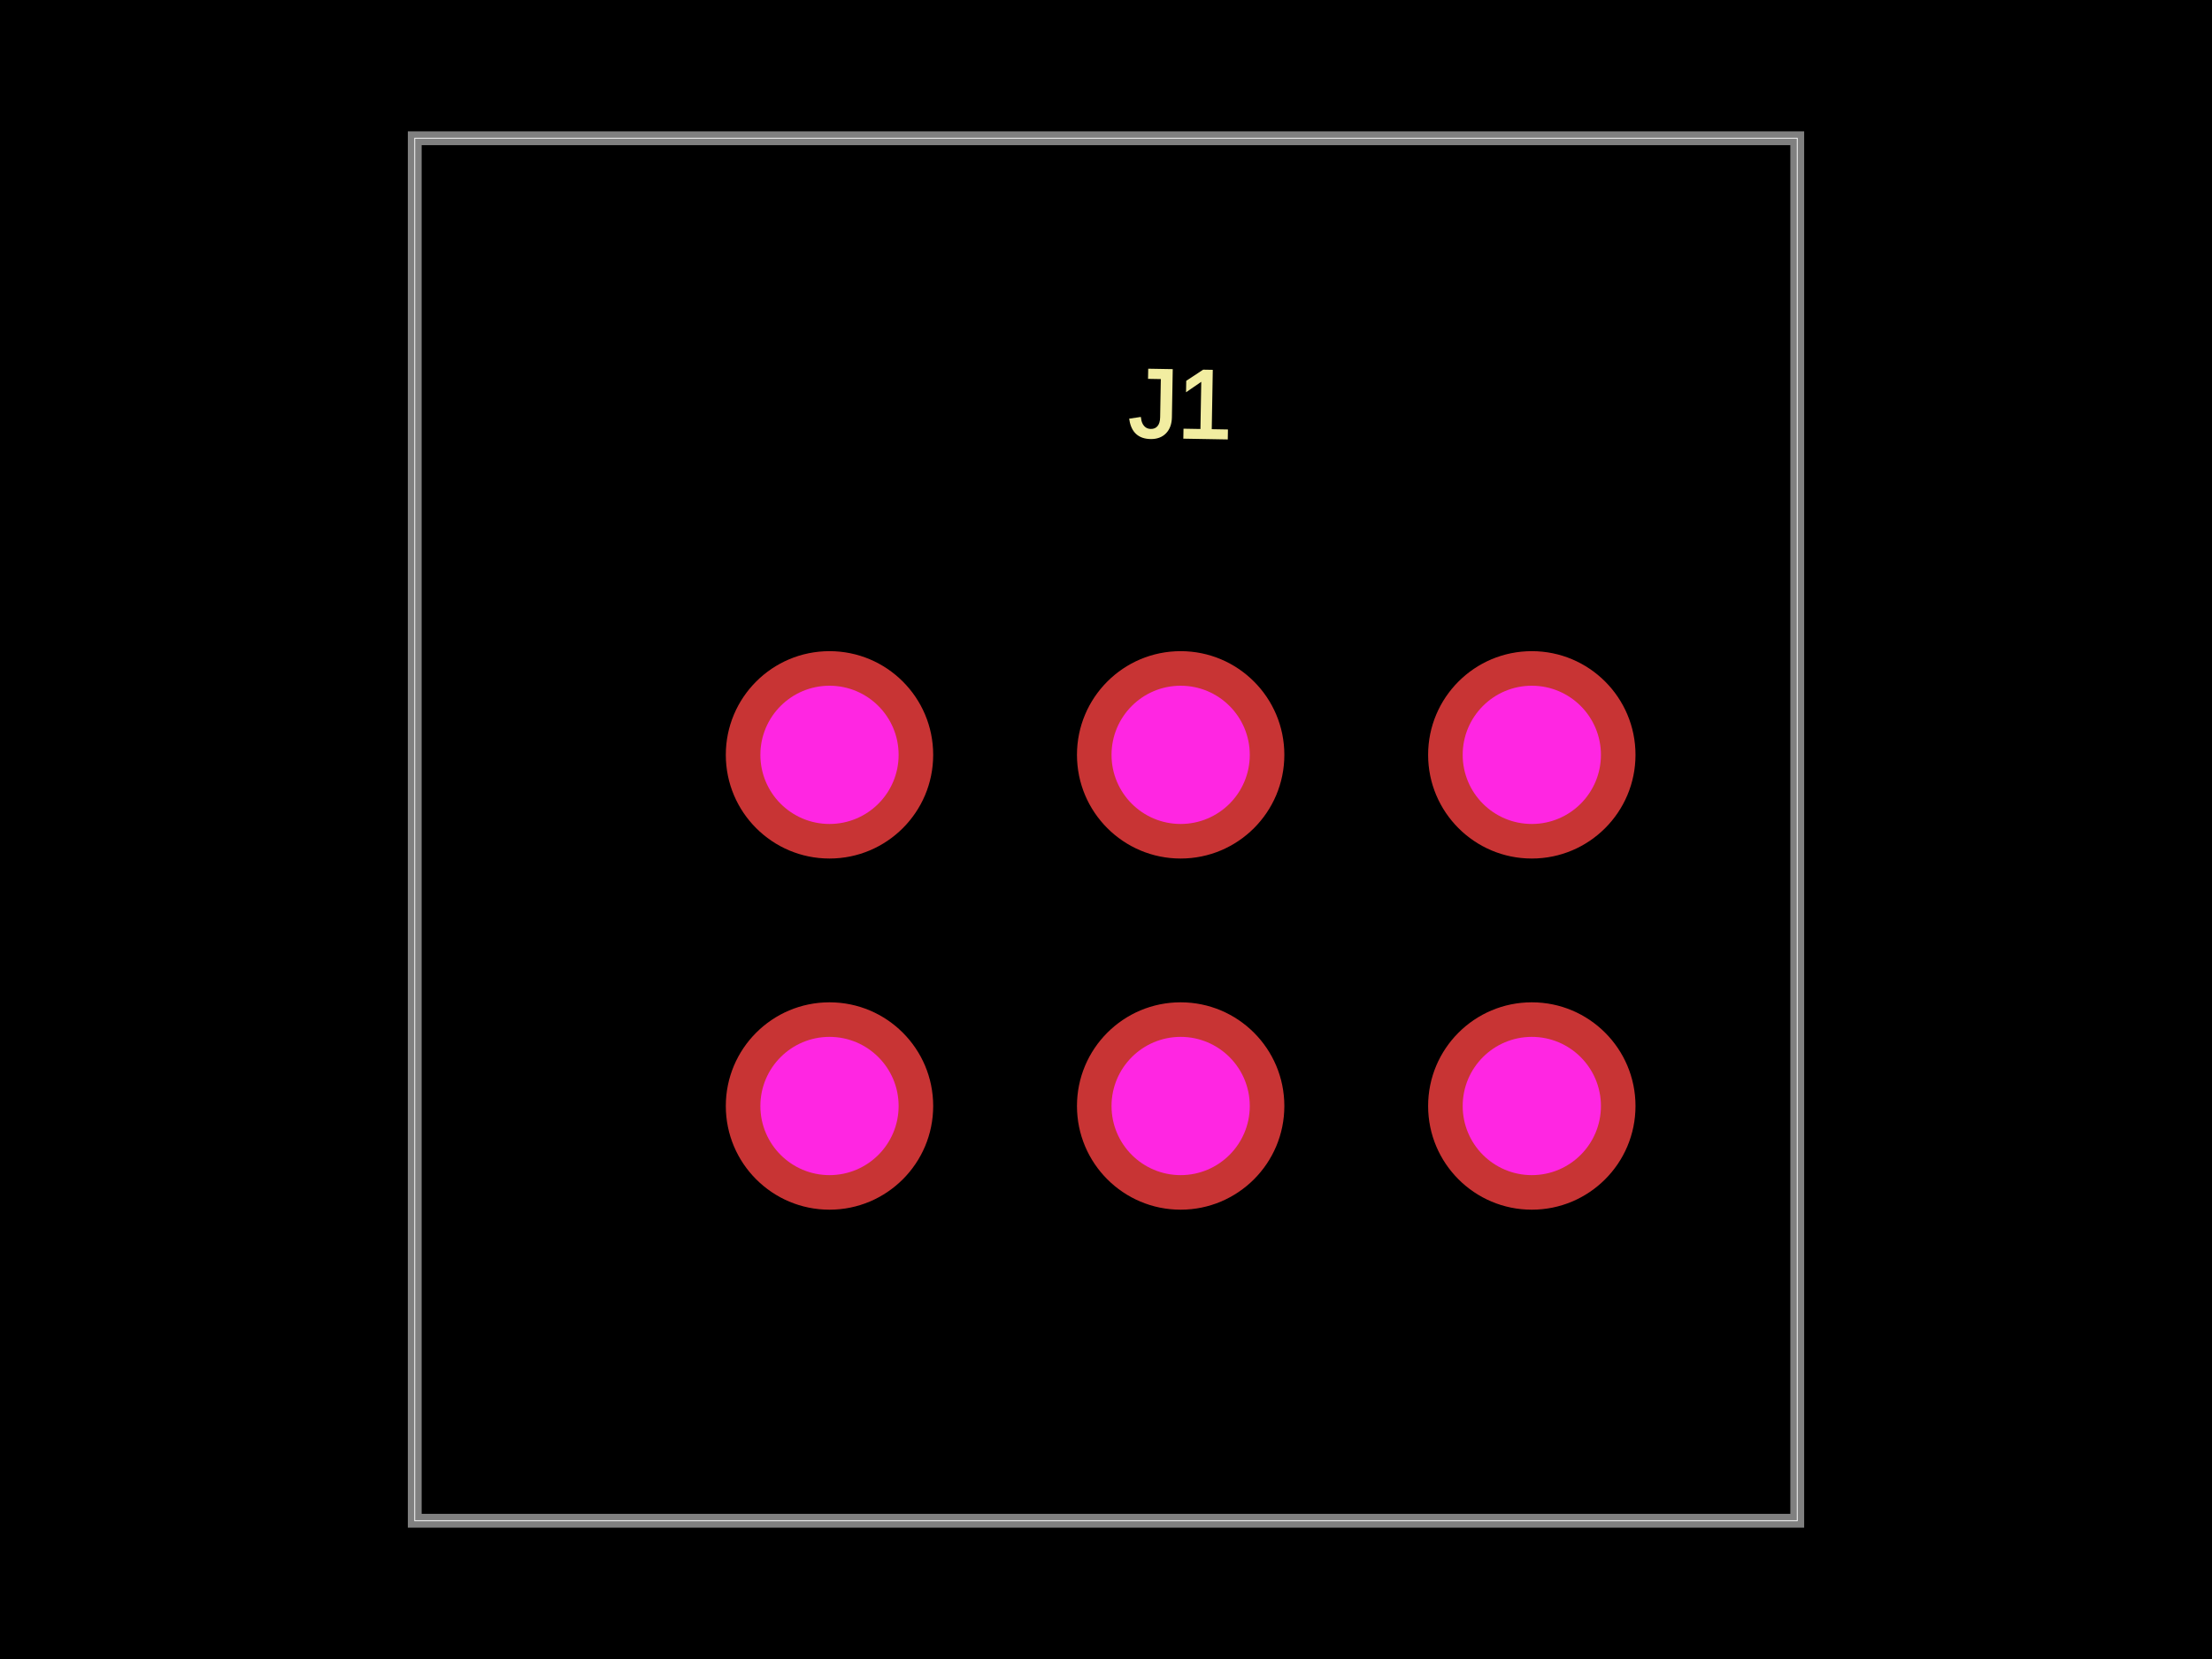
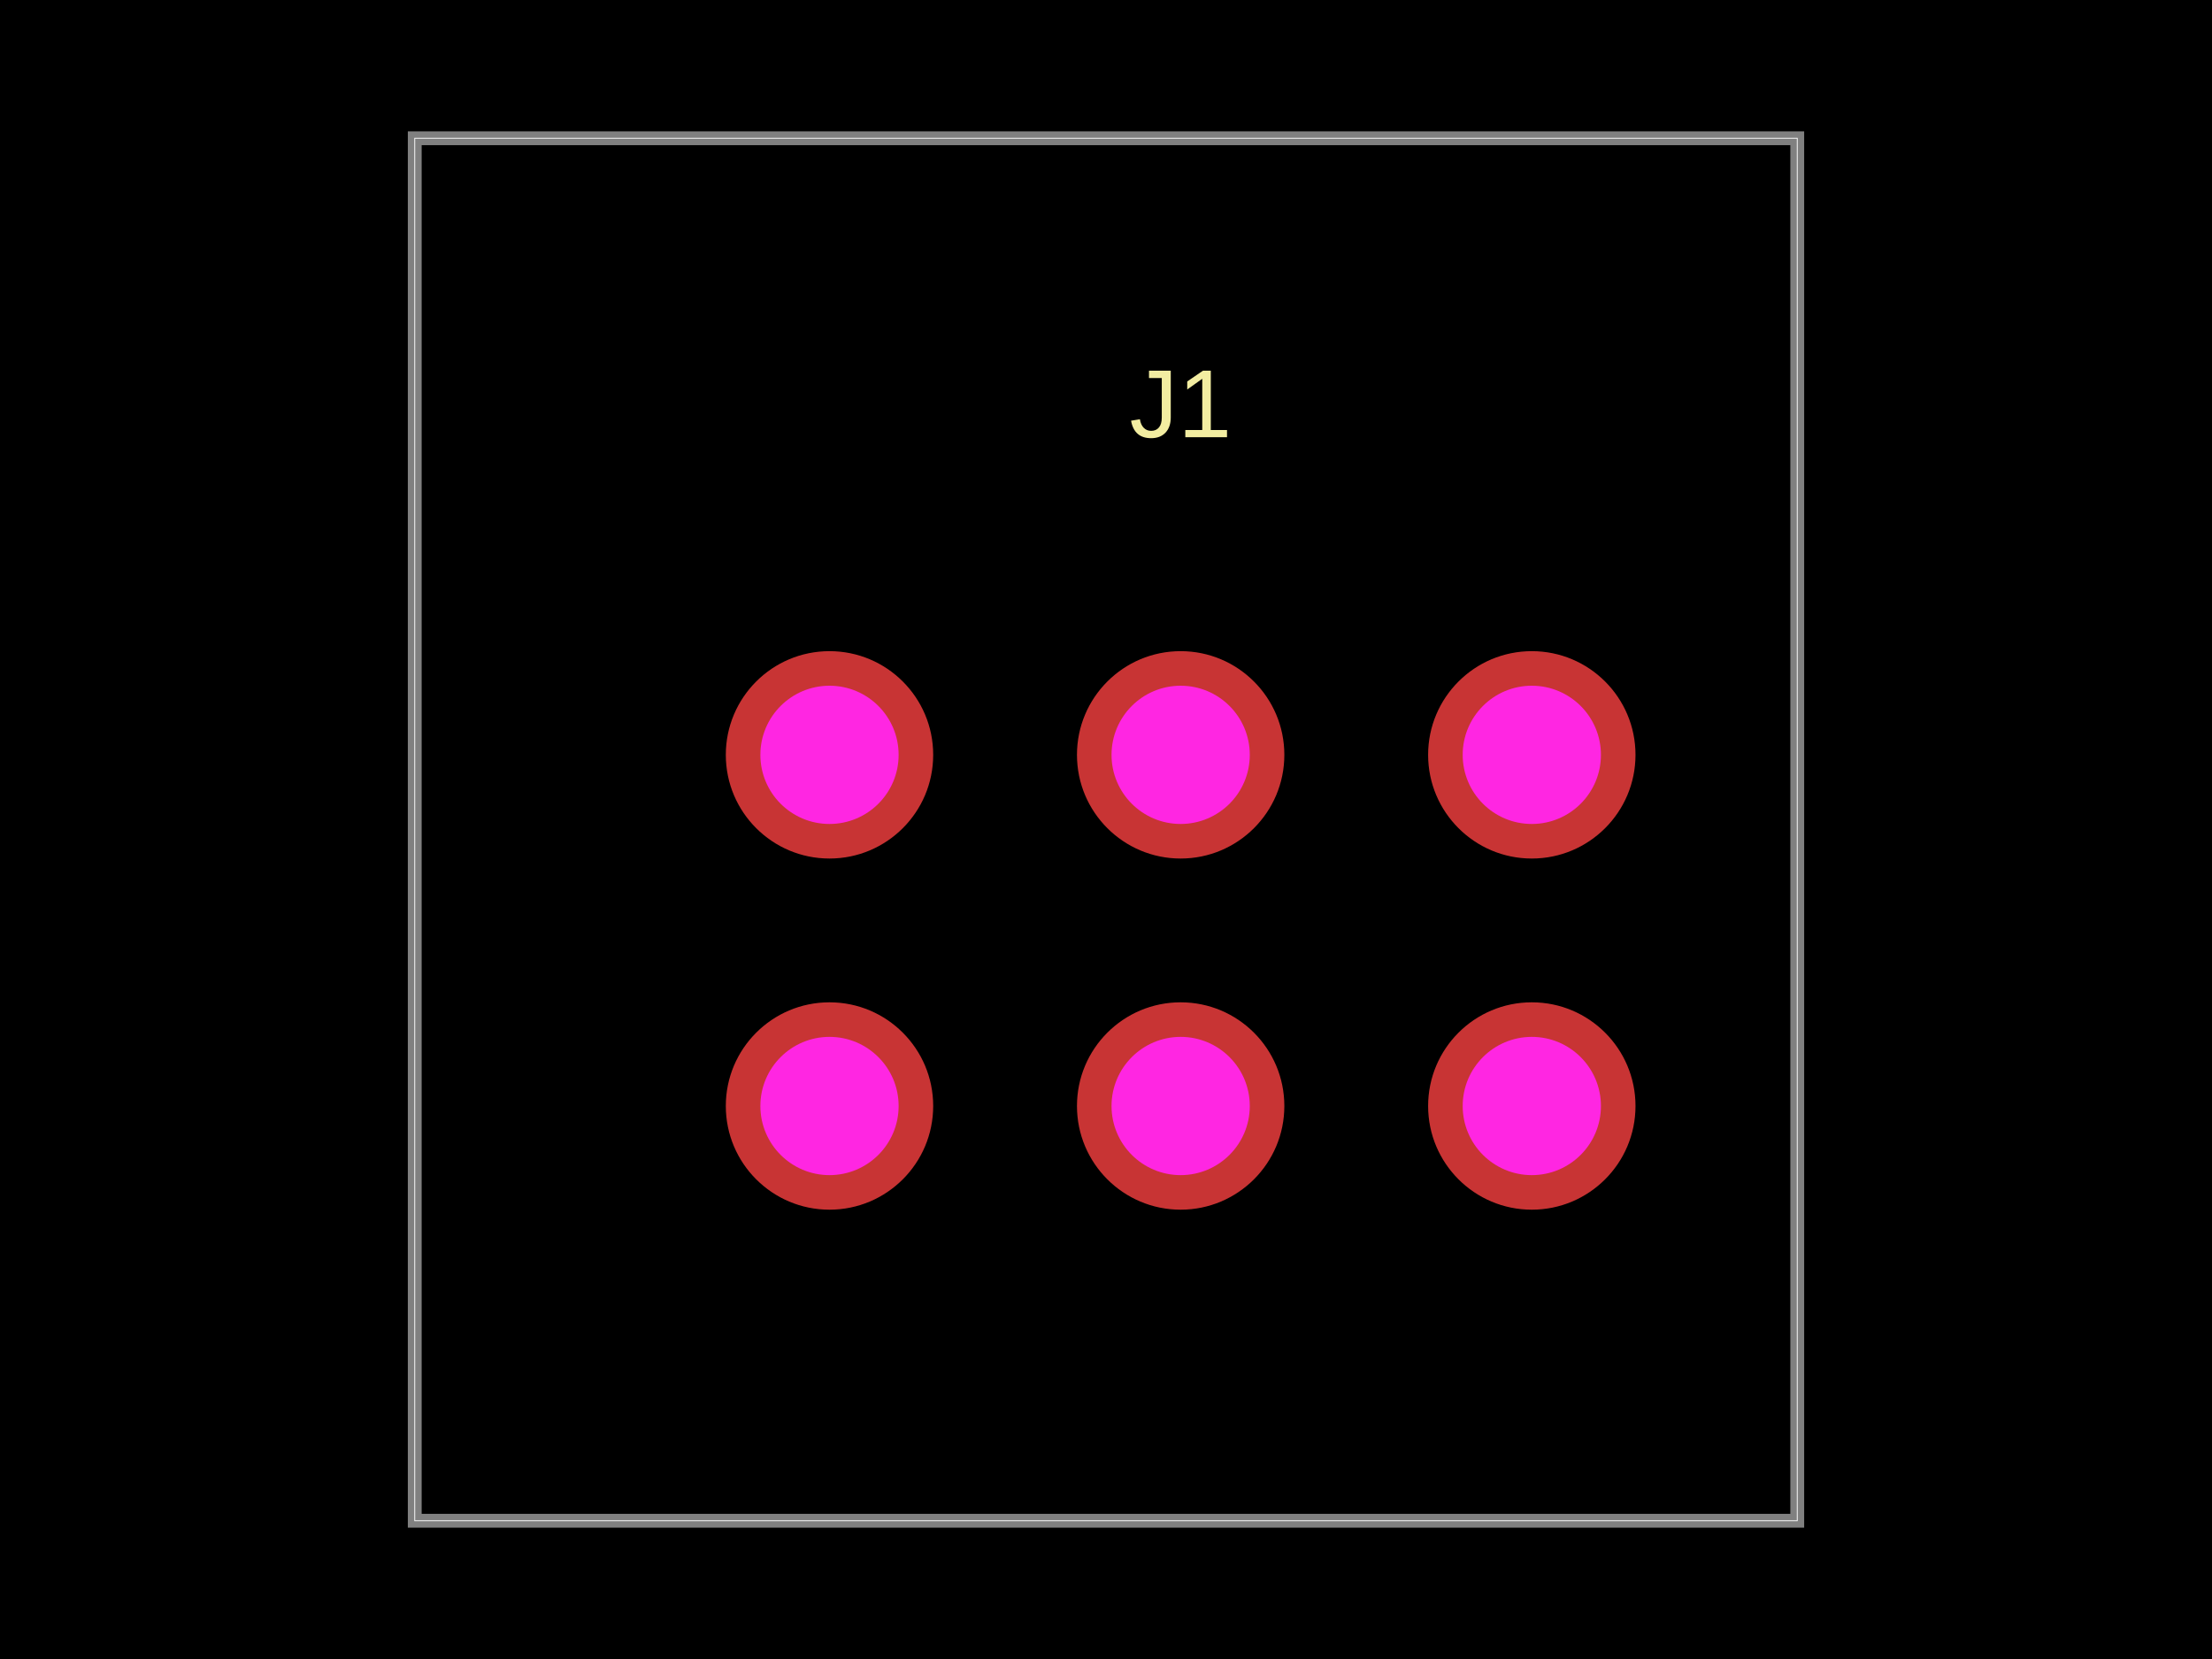
<svg xmlns="http://www.w3.org/2000/svg" width="800" height="600">
-   <style>
-               .boundary { fill: #000; }
-               .pcb-board { fill: none; }
-               .pcb-trace { fill: none; }
-               .pcb-hole-outer { fill: rgb(200, 52, 52); }
-               .pcb-hole-inner { fill: rgb(255, 38, 226); }
-               .pcb-pad { }
-               .pcb-boundary { fill: none; stroke: #fff; stroke-width: 0.3; }
-               .pcb-silkscreen { fill: none; }
-               .pcb-silkscreen-top { stroke: #f2eda1; }
-               .pcb-silkscreen-bottom { stroke: #f2eda1; }
-               .pcb-silkscreen-text { fill: #f2eda1; }
-             </style>
-   <rect class="boundary" x="0" y="0" width="800" height="600" />
-   <rect class="pcb-boundary" x="150" y="50" width="500" height="500" />
-   <path class="pcb-board" d="M 150 550 L 650 550 L 650 50 L 150 50 Z" stroke="rgba(255, 255, 255, 0.5)" stroke-width="5" />
+   <style />
+   <rect class="boundary" x="0" y="0" fill="#000" width="800" height="600" />
+   <rect class="pcb-boundary" fill="none" stroke="#fff" stroke-width="0.3" x="150" y="50" width="500" height="500" />
+   <path class="pcb-board" d="M 150 550 L 650 550 L 650 50 L 150 50 Z" fill="none" stroke="rgba(255, 255, 255, 0.5)" stroke-width="5" />
  <g transform="translate(427, 336.5) rotate(0) scale(1, -1)">
    <rect class="pcb-component" x="-164.5" y="-101" width="329" height="202" />
    <rect class="pcb-component-outline" x="-164.5" y="-101" width="329" height="202" />
  </g>
-   <text x="0" y="0" font-family="Arial, sans-serif" font-size="35" text-anchor="middle" dominant-baseline="central" transform="matrix(0.9998477,0.01745241,-0.01745241,0.9998477,427,146)" class="pcb-silkscreen-text pcb-silkscreen-top" data-pcb-silkscreen-text-id="pcb_component_0">J1</text>
+   <text x="0" y="0" fill="#f2eda1" font-family="Arial, sans-serif" font-size="35" text-anchor="middle" dominant-baseline="central" transform="matrix(1,0,0,1,427,146)" class="pcb-silkscreen-text pcb-silkscreen-top" data-pcb-silkscreen-text-id="pcb_component_0" stroke="#f2eda1" stroke-width="0">J1</text>
  <g>
-     <circle class="pcb-hole-outer" cx="300" cy="400" r="37.5" />
-     <circle class="pcb-hole-inner" cx="300" cy="400" r="25" />
+     <circle class="pcb-hole-outer" fill="rgb(200, 52, 52)" cx="300" cy="400" r="37.5" />
+     <circle class="pcb-hole-inner" fill="rgb(255, 38, 226)" cx="300" cy="400" r="25" />
  </g>
  <g>
-     <circle class="pcb-hole-outer" cx="427" cy="400" r="37.5" />
-     <circle class="pcb-hole-inner" cx="427" cy="400" r="25" />
+     <circle class="pcb-hole-outer" fill="rgb(200, 52, 52)" cx="427" cy="400" r="37.5" />
+     <circle class="pcb-hole-inner" fill="rgb(255, 38, 226)" cx="427" cy="400" r="25" />
  </g>
  <g>
-     <circle class="pcb-hole-outer" cx="554" cy="400" r="37.5" />
-     <circle class="pcb-hole-inner" cx="554" cy="400" r="25" />
+     <circle class="pcb-hole-outer" fill="rgb(200, 52, 52)" cx="554" cy="400" r="37.5" />
+     <circle class="pcb-hole-inner" fill="rgb(255, 38, 226)" cx="554" cy="400" r="25" />
  </g>
  <g>
-     <circle class="pcb-hole-outer" cx="300" cy="273" r="37.5" />
-     <circle class="pcb-hole-inner" cx="300" cy="273" r="25" />
+     <circle class="pcb-hole-outer" fill="rgb(200, 52, 52)" cx="300" cy="273" r="37.5" />
+     <circle class="pcb-hole-inner" fill="rgb(255, 38, 226)" cx="300" cy="273" r="25" />
  </g>
  <g>
-     <circle class="pcb-hole-outer" cx="427" cy="273" r="37.5" />
-     <circle class="pcb-hole-inner" cx="427" cy="273" r="25" />
+     <circle class="pcb-hole-outer" fill="rgb(200, 52, 52)" cx="427" cy="273" r="37.5" />
+     <circle class="pcb-hole-inner" fill="rgb(255, 38, 226)" cx="427" cy="273" r="25" />
  </g>
  <g>
-     <circle class="pcb-hole-outer" cx="554" cy="273" r="37.5" />
-     <circle class="pcb-hole-inner" cx="554" cy="273" r="25" />
+     <circle class="pcb-hole-outer" fill="rgb(200, 52, 52)" cx="554" cy="273" r="37.5" />
+     <circle class="pcb-hole-inner" fill="rgb(255, 38, 226)" cx="554" cy="273" r="25" />
  </g>
</svg>
